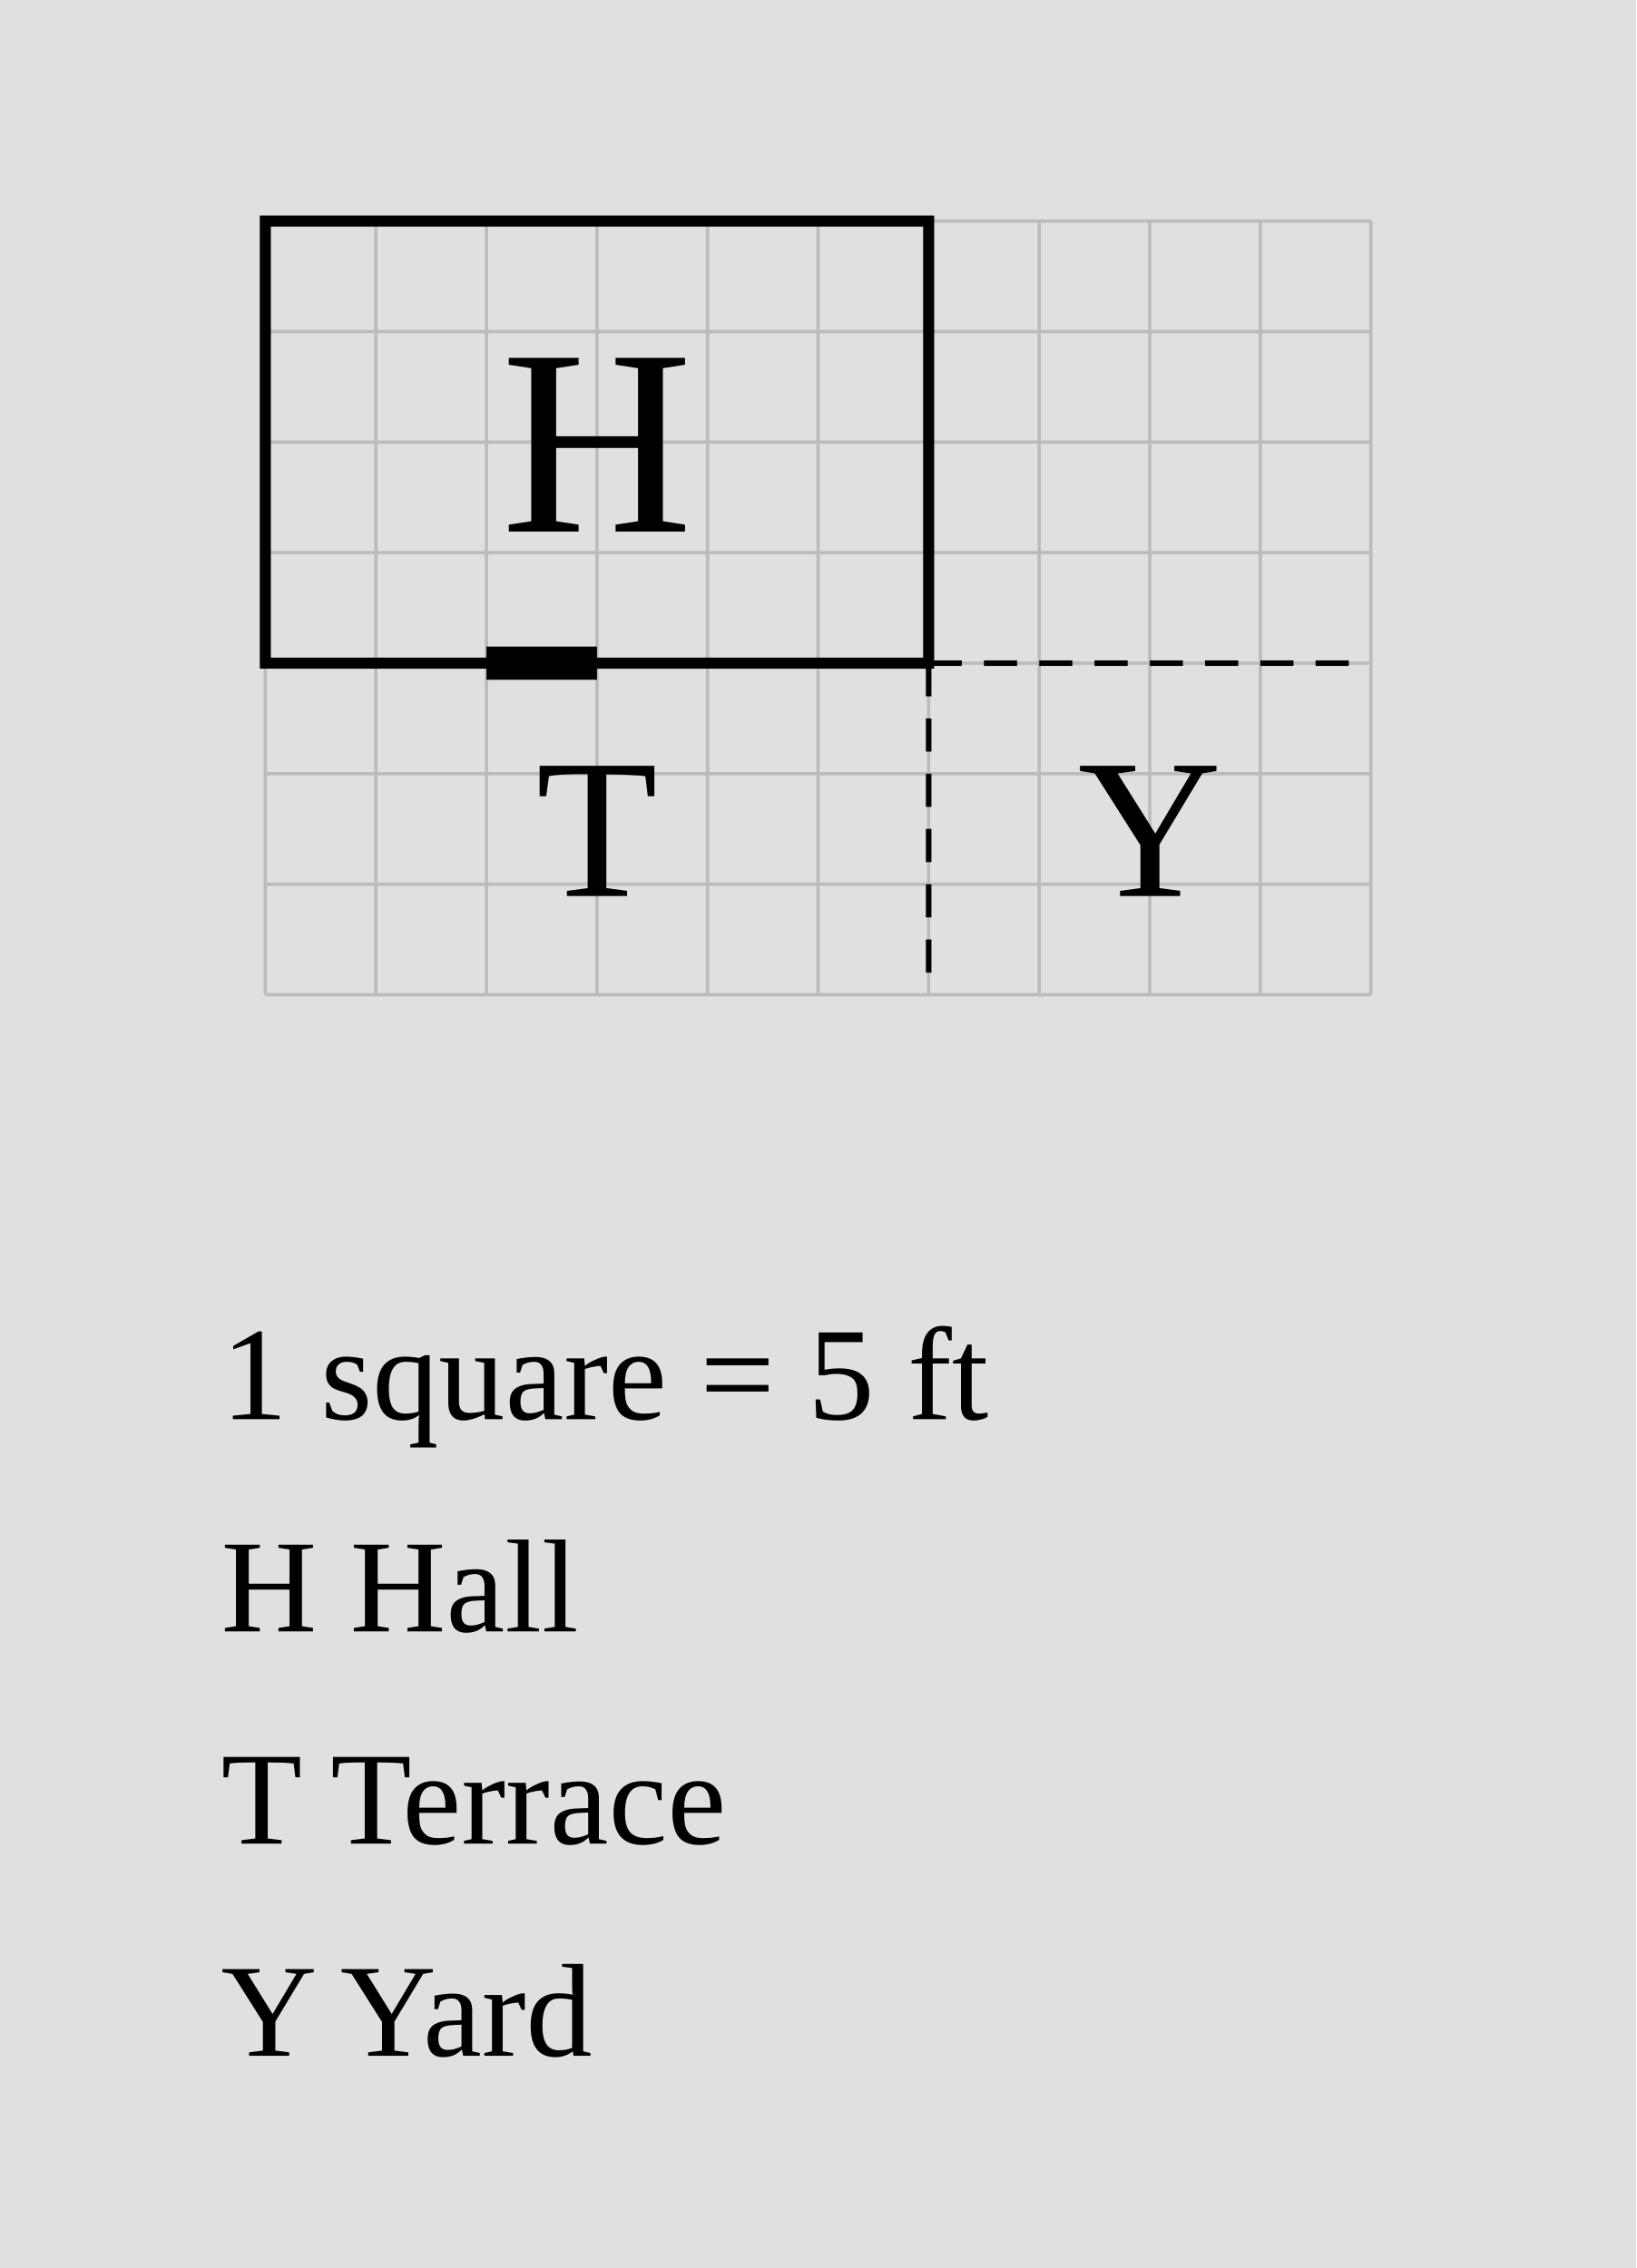
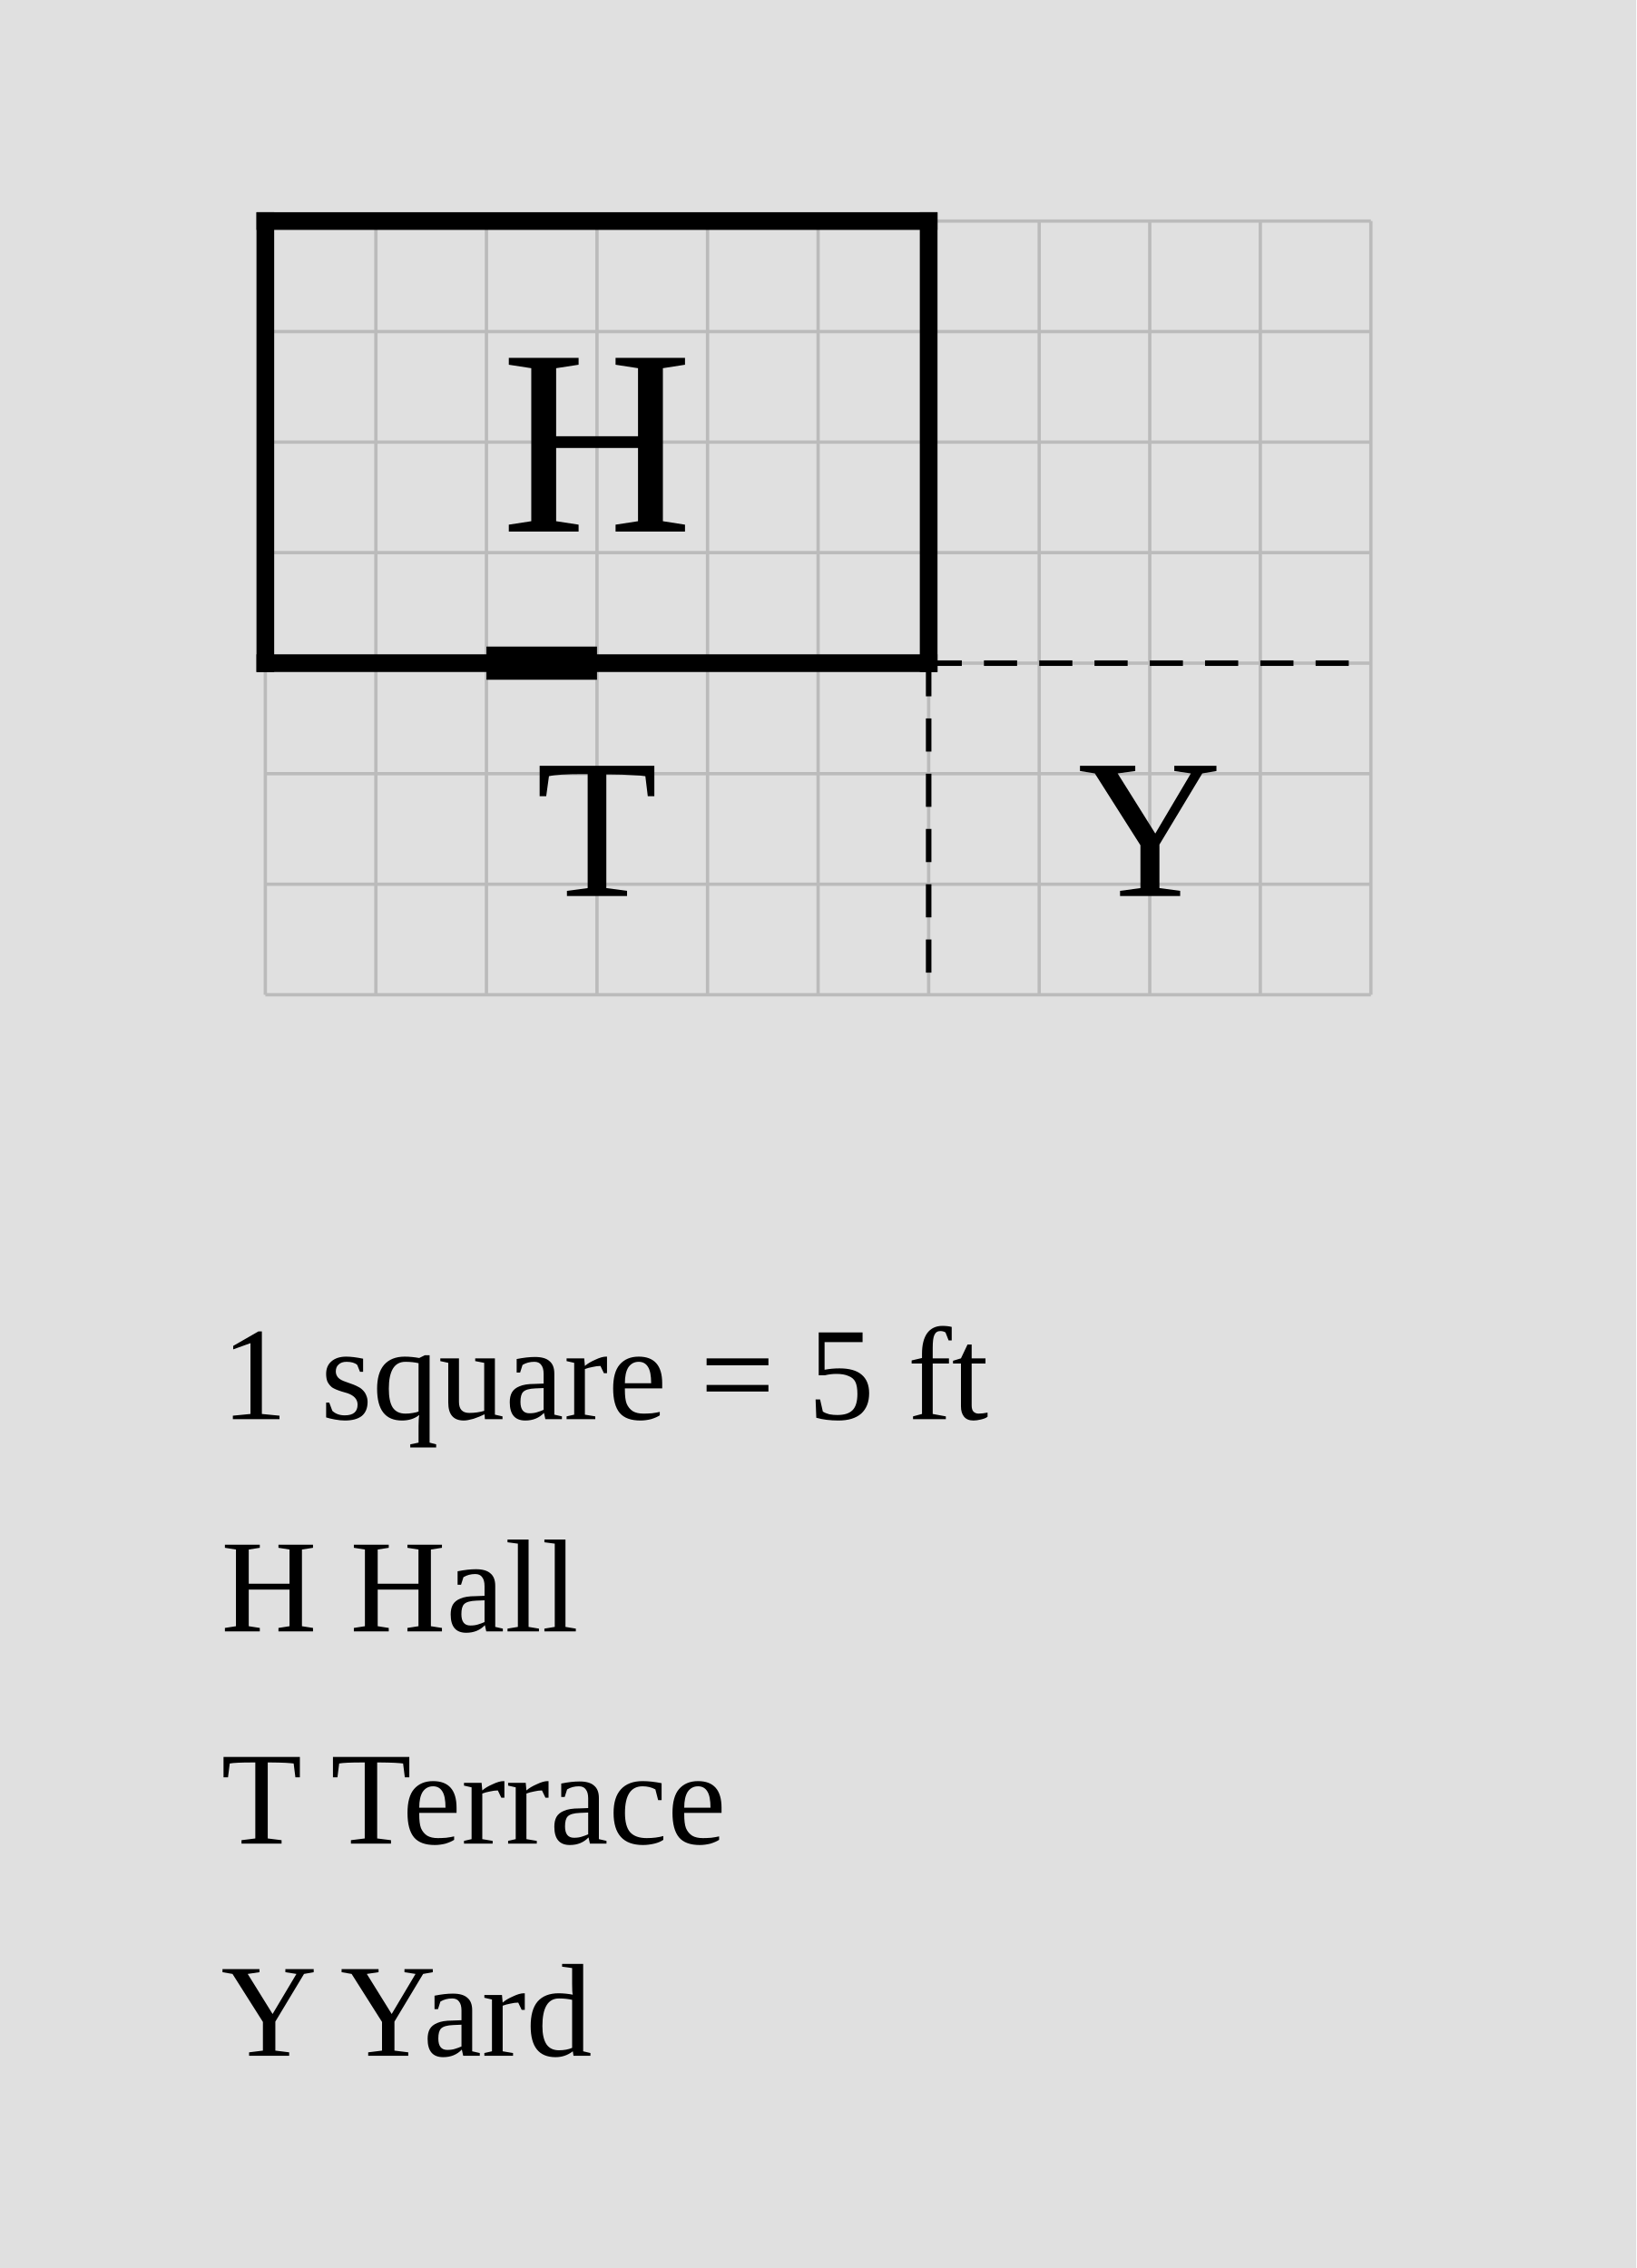
<svg xmlns="http://www.w3.org/2000/svg" width="740" height="1026" viewBox="-12 -10 74 102.6">
  <rect x="-12" y="-10" width="74" height="102.6" fill="#e0e0e0" />
  <g stroke="#bbb" stroke-width="0.15">
    <line x1="0" y1="0" x2="0" y2="35" />
    <line x1="5" y1="0" x2="5" y2="35" />
    <line x1="10" y1="0" x2="10" y2="35" />
    <line x1="15" y1="0" x2="15" y2="35" />
    <line x1="20" y1="0" x2="20" y2="35" />
    <line x1="25" y1="0" x2="25" y2="35" />
    <line x1="30" y1="0" x2="30" y2="35" />
    <line x1="35" y1="0" x2="35" y2="35" />
    <line x1="40" y1="0" x2="40" y2="35" />
    <line x1="45" y1="0" x2="45" y2="35" />
    <line x1="50" y1="0" x2="50" y2="35" />
    <line x1="0" y1="0" x2="50" y2="0" />
    <line x1="0" y1="5" x2="50" y2="5" />
    <line x1="0" y1="10" x2="50" y2="10" />
    <line x1="0" y1="15" x2="50" y2="15" />
    <line x1="0" y1="20" x2="50" y2="20" />
    <line x1="0" y1="25" x2="50" y2="25" />
    <line x1="0" y1="30" x2="50" y2="30" />
    <line x1="0" y1="35" x2="50" y2="35" />
  </g>
-   <rect data-room="hall" x="0" y="0" width="30" height="20" fill="none" stroke="black" stroke-width="0.5" />
+   <line class="wall exterior" x1="0" y1="0" x2="0" y2="20" stroke="black" stroke-width="0.8" stroke-linecap="square" />
+   <line class="wall exterior" x1="0" y1="0" x2="30" y2="0" stroke="black" stroke-width="0.8" stroke-linecap="square" />
+   <line class="wall exterior" x1="0" y1="20" x2="30" y2="20" stroke="black" stroke-width="0.8" stroke-linecap="square" />
+   <line class="wall exterior" x1="30" y1="0" x2="30" y2="20" stroke="black" stroke-width="0.8" stroke-linecap="square" />
  <text data-room="hall" x="15" y="10" text-anchor="middle" dominant-baseline="central" font-size="12">H</text>
  <text data-room="terrace" x="15" y="27.5" text-anchor="middle" dominant-baseline="central" font-size="9">T</text>
  <text data-room="yard" x="40" y="27.5" text-anchor="middle" dominant-baseline="central" font-size="9">Y</text>
  <line class="divider" x1="30" y1="20" x2="30" y2="35" stroke="black" stroke-width="0.25" stroke-dasharray="1.5 1" />
  <line class="divider" x1="30" y1="20" x2="50" y2="20" stroke="black" stroke-width="0.25" stroke-dasharray="1.5 1" />
  <line class="door" x1="10" y1="20" x2="15" y2="20" stroke="black" stroke-width="1.5" />
  <text class="scale" x="-2" y="54.2" font-size="6">1 square = 5 ft</text>
  <text class="key" x="-2" y="63.8" font-size="6">H  Hall</text>
  <text class="key" x="-2" y="73.4" font-size="6">T  Terrace</text>
  <text class="key" x="-2" y="83" font-size="6">Y  Yard</text>
</svg>
